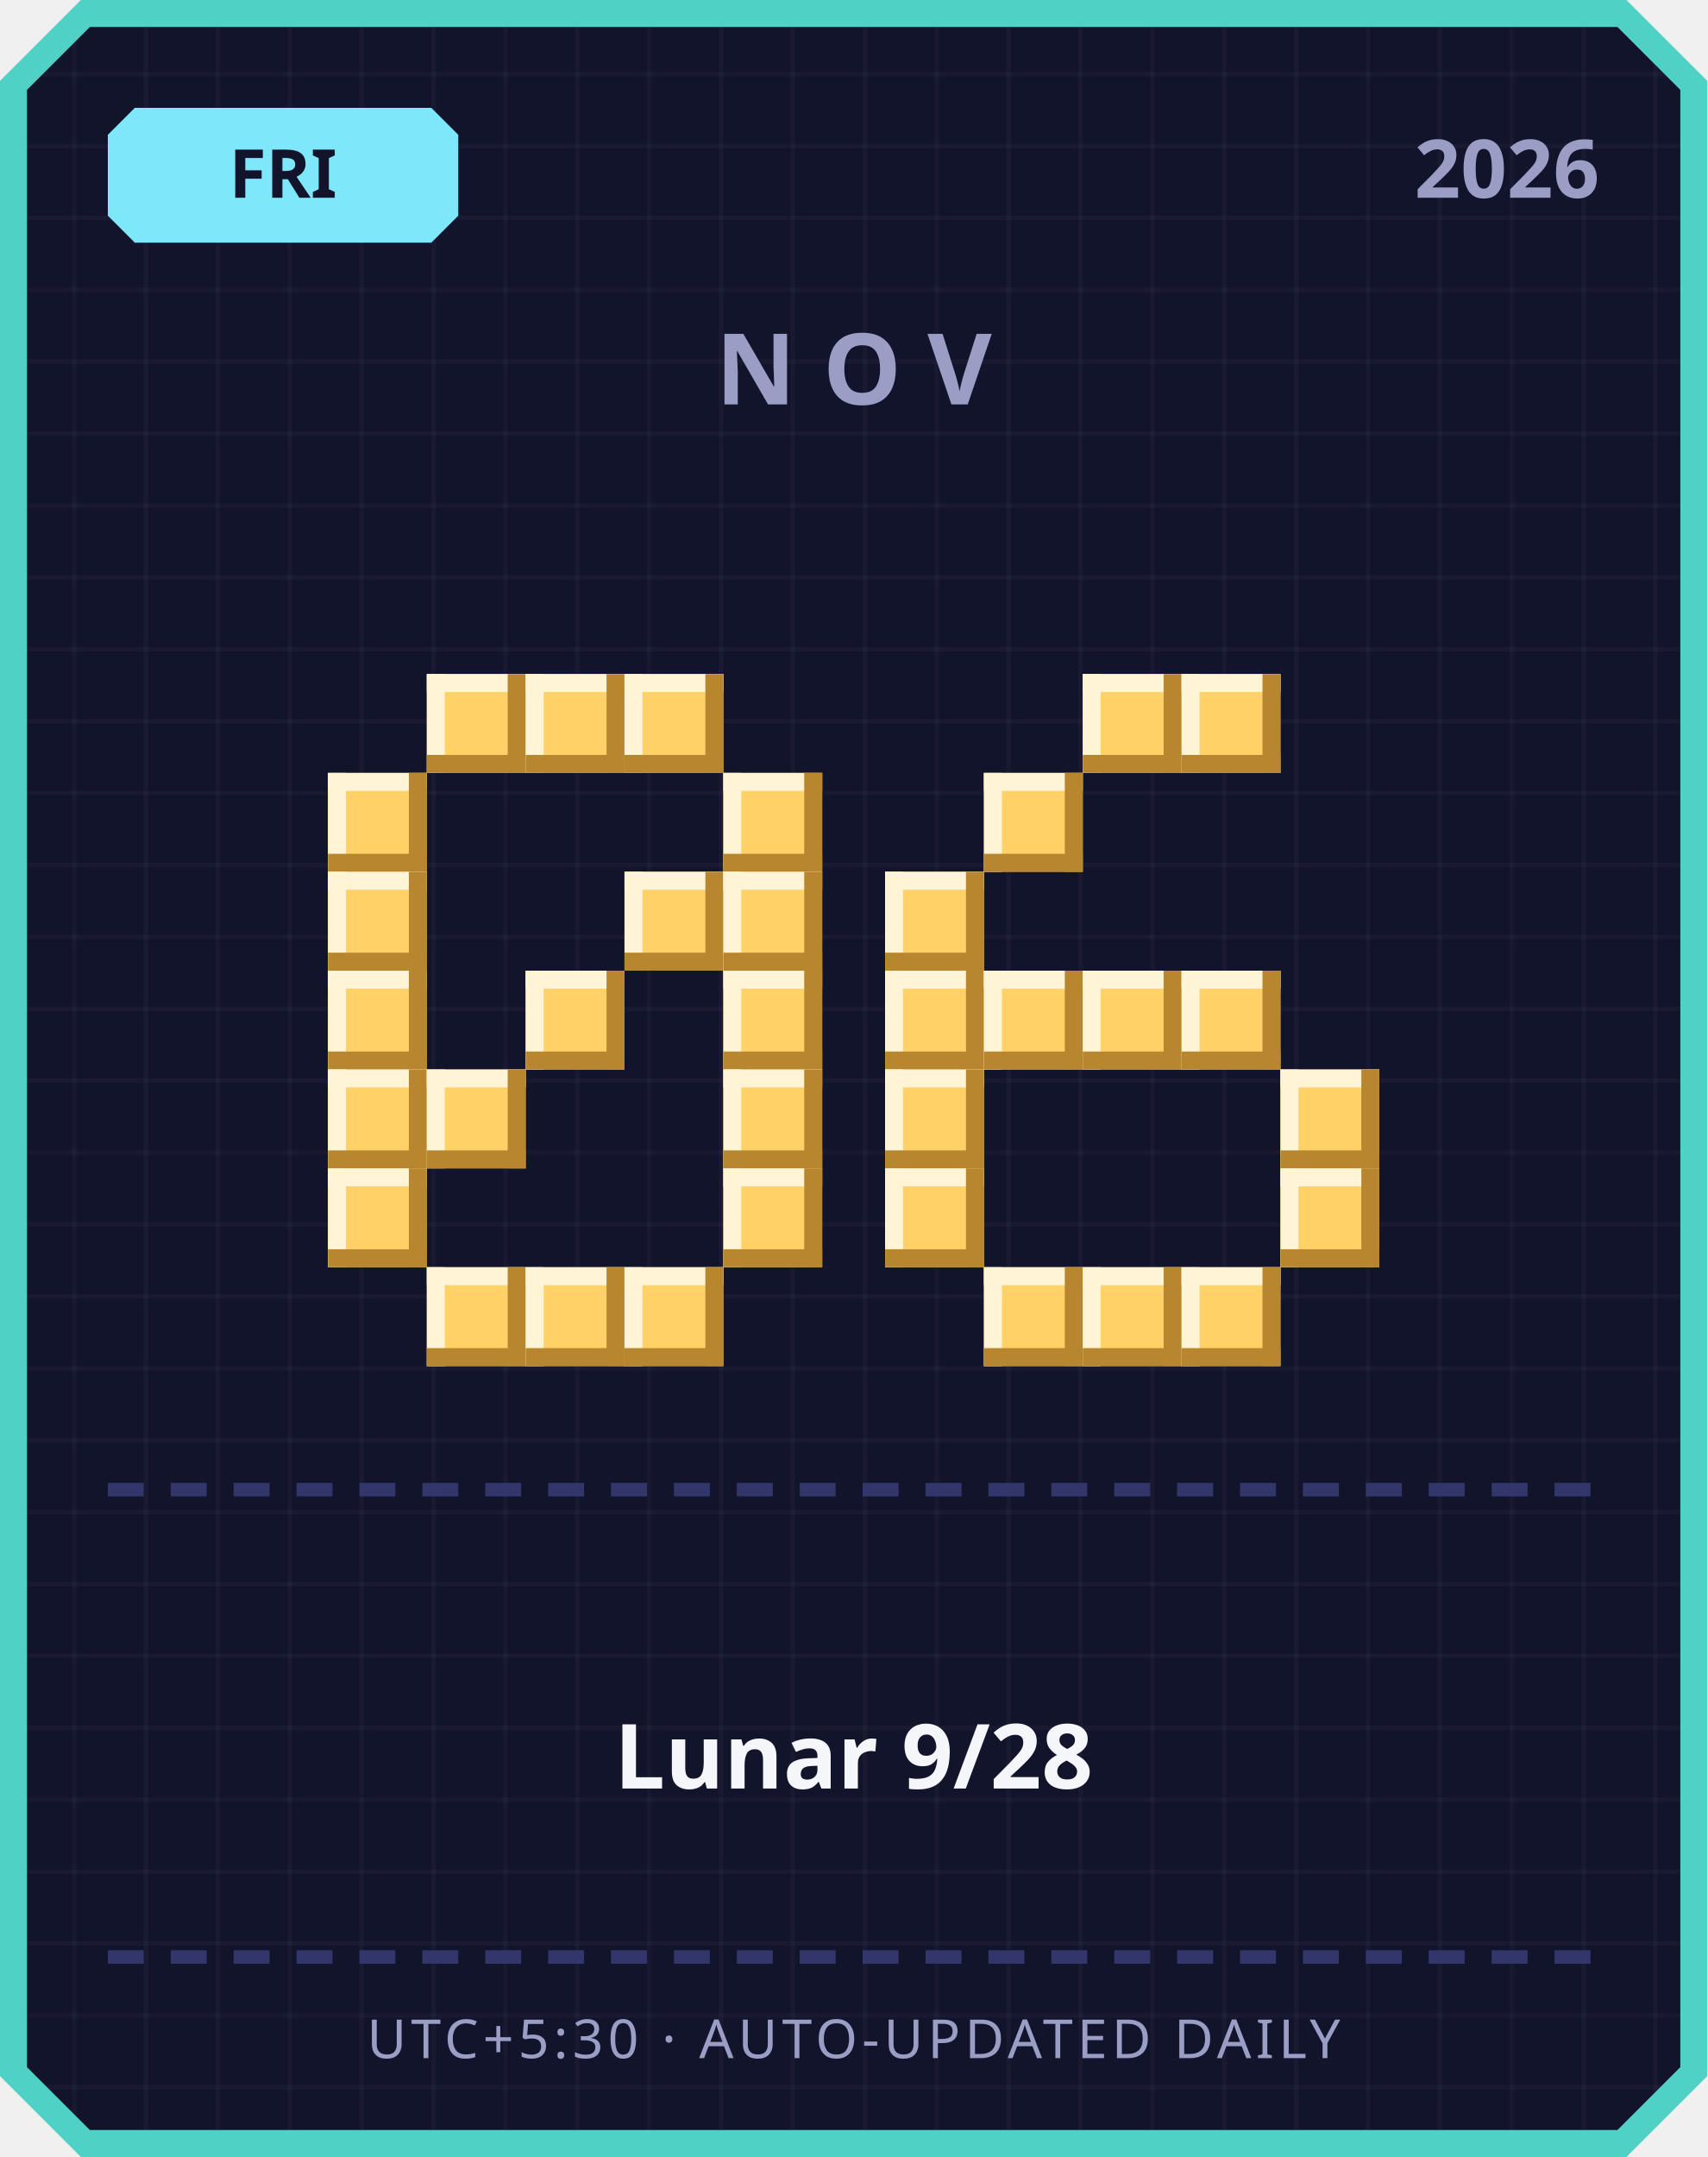
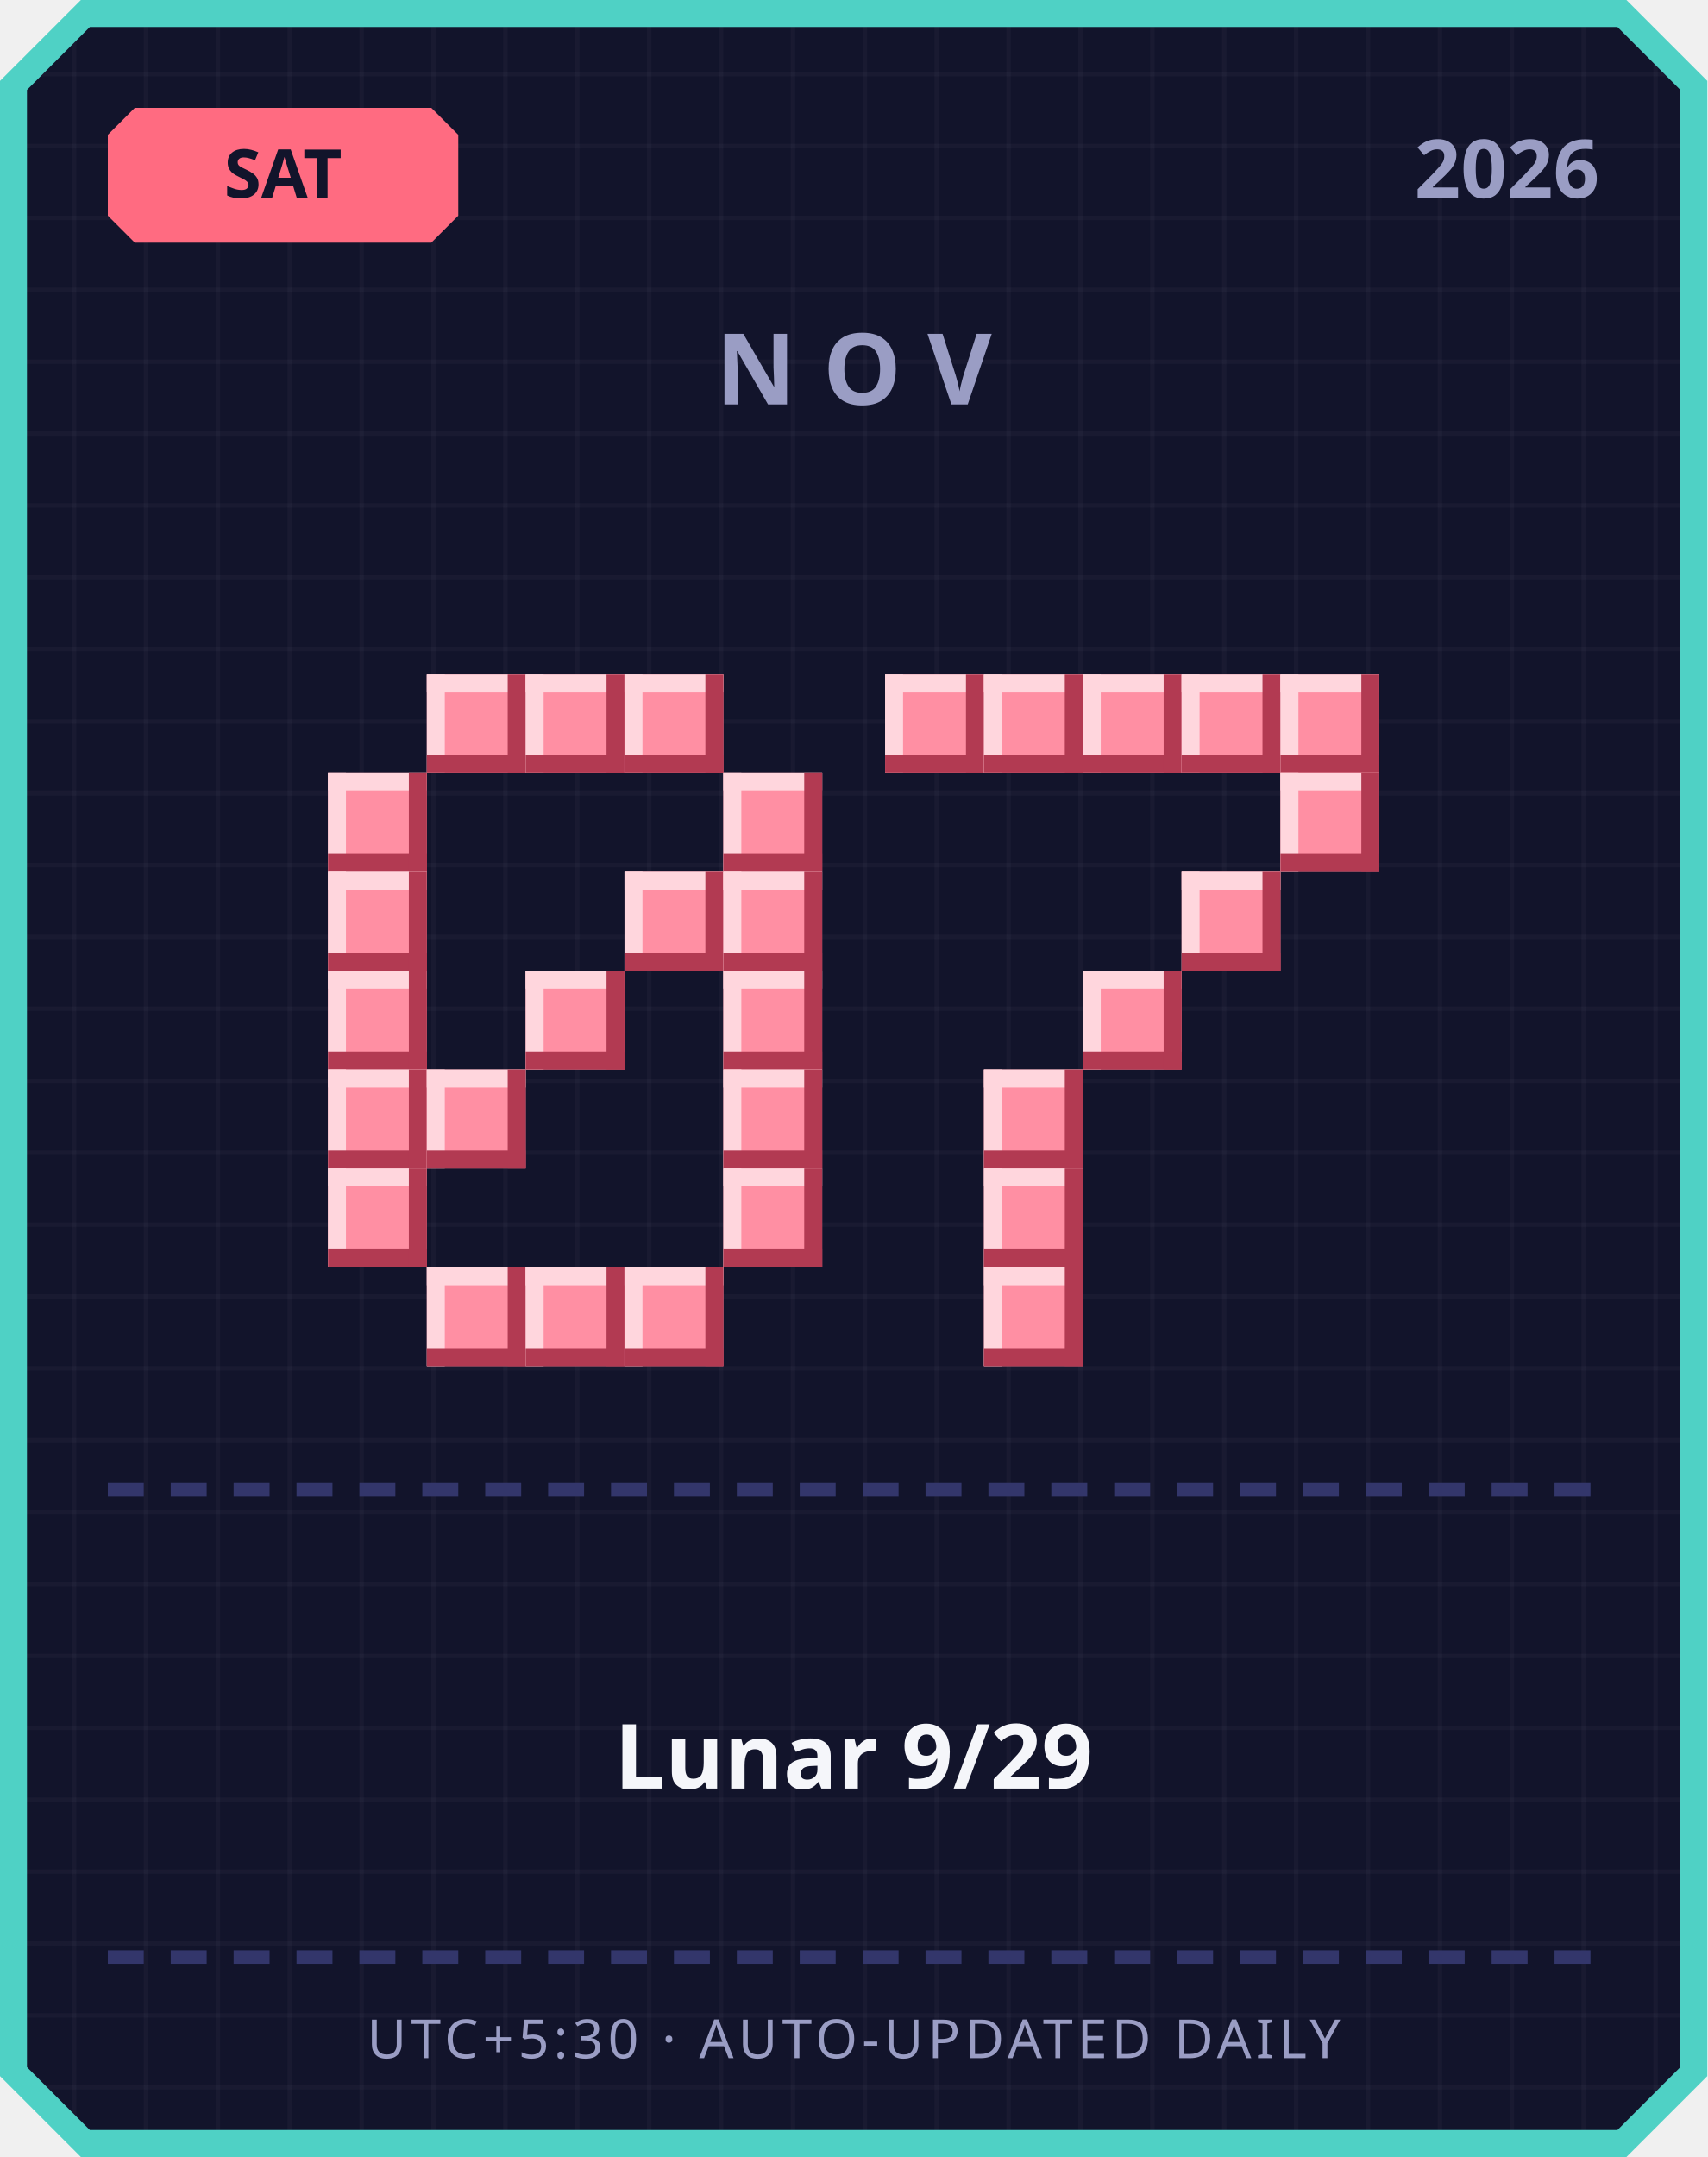
<svg xmlns="http://www.w3.org/2000/svg" width="380" height="480" viewBox="0 0 380 480">
  <defs>
    <pattern id="grid" width="16" height="16" patternUnits="userSpaceOnUse">
      <rect width="16" height="16" fill="#12142b" />
      <rect width="1" height="16" fill="#ffffff" opacity="0.03" />
      <rect width="16" height="1" fill="#ffffff" opacity="0.03" />
    </pattern>
  </defs>
  <path d="M 18,0 L 362,0 L 380,18 L 380,462 L 362,480 L 18,480 L 0,462 L 0,18 Z" fill="#4fd1c5" />
  <path d="M 20,6 L 360,6 L 374,20 L 374,460 L 360,474 L 20,474 L 6,460 L 6,20 Z" fill="url(#grid)" />
-   <path d="M 30,24 L 96,24 L 102,30 L 102,48 L 96,54 L 30,54 L 24,48 L 24,30 Z" fill="#7ee8fa" />
-   <text x="63" y="44" text-anchor="middle" font-family="'Segoe UI', sans-serif" font-size="15" font-weight="700" fill="#12142b">FRI</text>
+   <path d="M 30,24 L 96,24 L 102,30 L 102,48 L 96,54 L 30,54 L 24,48 L 24,30 Z" fill="#ff6b81" />
+   <text x="63" y="44" text-anchor="middle" font-family="'Segoe UI', sans-serif" font-size="15" font-weight="700" fill="#12142b">SAT</text>
  <text x="356" y="44" text-anchor="end" font-family="'Segoe UI', sans-serif" font-size="18" font-weight="700" fill="#9a9dc4">2026</text>
  <text x="190" y="90" text-anchor="middle" font-family="'Segoe UI', sans-serif" font-size="22" font-weight="700" letter-spacing="6" fill="#9a9dc4">NOV</text>
-   <rect x="95" y="150" width="22" height="22" fill="#ffd166" />
-   <rect x="95" y="150" width="22" height="4" fill="#fff4d6" />
-   <rect x="95" y="150" width="4" height="22" fill="#fff4d6" />
-   <rect x="95" y="168" width="22" height="4" fill="#b8862e" />
-   <rect x="113" y="150" width="4" height="22" fill="#b8862e" />
-   <rect x="117" y="150" width="22" height="22" fill="#ffd166" />
-   <rect x="117" y="150" width="22" height="4" fill="#fff4d6" />
-   <rect x="117" y="150" width="4" height="22" fill="#fff4d6" />
-   <rect x="117" y="168" width="22" height="4" fill="#b8862e" />
-   <rect x="135" y="150" width="4" height="22" fill="#b8862e" />
-   <rect x="139" y="150" width="22" height="22" fill="#ffd166" />
-   <rect x="139" y="150" width="22" height="4" fill="#fff4d6" />
-   <rect x="139" y="150" width="4" height="22" fill="#fff4d6" />
-   <rect x="139" y="168" width="22" height="4" fill="#b8862e" />
-   <rect x="157" y="150" width="4" height="22" fill="#b8862e" />
-   <rect x="73" y="172" width="22" height="22" fill="#ffd166" />
-   <rect x="73" y="172" width="22" height="4" fill="#fff4d6" />
-   <rect x="73" y="172" width="4" height="22" fill="#fff4d6" />
-   <rect x="73" y="190" width="22" height="4" fill="#b8862e" />
-   <rect x="91" y="172" width="4" height="22" fill="#b8862e" />
-   <rect x="161" y="172" width="22" height="22" fill="#ffd166" />
-   <rect x="161" y="172" width="22" height="4" fill="#fff4d6" />
-   <rect x="161" y="172" width="4" height="22" fill="#fff4d6" />
-   <rect x="161" y="190" width="22" height="4" fill="#b8862e" />
-   <rect x="179" y="172" width="4" height="22" fill="#b8862e" />
-   <rect x="73" y="194" width="22" height="22" fill="#ffd166" />
-   <rect x="73" y="194" width="22" height="4" fill="#fff4d6" />
-   <rect x="73" y="194" width="4" height="22" fill="#fff4d6" />
-   <rect x="73" y="212" width="22" height="4" fill="#b8862e" />
-   <rect x="91" y="194" width="4" height="22" fill="#b8862e" />
-   <rect x="139" y="194" width="22" height="22" fill="#ffd166" />
-   <rect x="139" y="194" width="22" height="4" fill="#fff4d6" />
-   <rect x="139" y="194" width="4" height="22" fill="#fff4d6" />
-   <rect x="139" y="212" width="22" height="4" fill="#b8862e" />
-   <rect x="157" y="194" width="4" height="22" fill="#b8862e" />
-   <rect x="161" y="194" width="22" height="22" fill="#ffd166" />
-   <rect x="161" y="194" width="22" height="4" fill="#fff4d6" />
-   <rect x="161" y="194" width="4" height="22" fill="#fff4d6" />
-   <rect x="161" y="212" width="22" height="4" fill="#b8862e" />
-   <rect x="179" y="194" width="4" height="22" fill="#b8862e" />
-   <rect x="73" y="216" width="22" height="22" fill="#ffd166" />
-   <rect x="73" y="216" width="22" height="4" fill="#fff4d6" />
-   <rect x="73" y="216" width="4" height="22" fill="#fff4d6" />
-   <rect x="73" y="234" width="22" height="4" fill="#b8862e" />
-   <rect x="91" y="216" width="4" height="22" fill="#b8862e" />
-   <rect x="117" y="216" width="22" height="22" fill="#ffd166" />
-   <rect x="117" y="216" width="22" height="4" fill="#fff4d6" />
-   <rect x="117" y="216" width="4" height="22" fill="#fff4d6" />
-   <rect x="117" y="234" width="22" height="4" fill="#b8862e" />
-   <rect x="135" y="216" width="4" height="22" fill="#b8862e" />
-   <rect x="161" y="216" width="22" height="22" fill="#ffd166" />
-   <rect x="161" y="216" width="22" height="4" fill="#fff4d6" />
-   <rect x="161" y="216" width="4" height="22" fill="#fff4d6" />
-   <rect x="161" y="234" width="22" height="4" fill="#b8862e" />
-   <rect x="179" y="216" width="4" height="22" fill="#b8862e" />
-   <rect x="73" y="238" width="22" height="22" fill="#ffd166" />
-   <rect x="73" y="238" width="22" height="4" fill="#fff4d6" />
-   <rect x="73" y="238" width="4" height="22" fill="#fff4d6" />
-   <rect x="73" y="256" width="22" height="4" fill="#b8862e" />
-   <rect x="91" y="238" width="4" height="22" fill="#b8862e" />
-   <rect x="95" y="238" width="22" height="22" fill="#ffd166" />
-   <rect x="95" y="238" width="22" height="4" fill="#fff4d6" />
-   <rect x="95" y="238" width="4" height="22" fill="#fff4d6" />
-   <rect x="95" y="256" width="22" height="4" fill="#b8862e" />
-   <rect x="113" y="238" width="4" height="22" fill="#b8862e" />
-   <rect x="161" y="238" width="22" height="22" fill="#ffd166" />
-   <rect x="161" y="238" width="22" height="4" fill="#fff4d6" />
-   <rect x="161" y="238" width="4" height="22" fill="#fff4d6" />
-   <rect x="161" y="256" width="22" height="4" fill="#b8862e" />
-   <rect x="179" y="238" width="4" height="22" fill="#b8862e" />
-   <rect x="73" y="260" width="22" height="22" fill="#ffd166" />
-   <rect x="73" y="260" width="22" height="4" fill="#fff4d6" />
-   <rect x="73" y="260" width="4" height="22" fill="#fff4d6" />
-   <rect x="73" y="278" width="22" height="4" fill="#b8862e" />
-   <rect x="91" y="260" width="4" height="22" fill="#b8862e" />
-   <rect x="161" y="260" width="22" height="22" fill="#ffd166" />
-   <rect x="161" y="260" width="22" height="4" fill="#fff4d6" />
-   <rect x="161" y="260" width="4" height="22" fill="#fff4d6" />
-   <rect x="161" y="278" width="22" height="4" fill="#b8862e" />
-   <rect x="179" y="260" width="4" height="22" fill="#b8862e" />
-   <rect x="95" y="282" width="22" height="22" fill="#ffd166" />
-   <rect x="95" y="282" width="22" height="4" fill="#fff4d6" />
-   <rect x="95" y="282" width="4" height="22" fill="#fff4d6" />
-   <rect x="95" y="300" width="22" height="4" fill="#b8862e" />
-   <rect x="113" y="282" width="4" height="22" fill="#b8862e" />
-   <rect x="117" y="282" width="22" height="22" fill="#ffd166" />
-   <rect x="117" y="282" width="22" height="4" fill="#fff4d6" />
-   <rect x="117" y="282" width="4" height="22" fill="#fff4d6" />
-   <rect x="117" y="300" width="22" height="4" fill="#b8862e" />
-   <rect x="135" y="282" width="4" height="22" fill="#b8862e" />
-   <rect x="139" y="282" width="22" height="22" fill="#ffd166" />
-   <rect x="139" y="282" width="22" height="4" fill="#fff4d6" />
-   <rect x="139" y="282" width="4" height="22" fill="#fff4d6" />
-   <rect x="139" y="300" width="22" height="4" fill="#b8862e" />
-   <rect x="157" y="282" width="4" height="22" fill="#b8862e" />
-   <rect x="241" y="150" width="22" height="22" fill="#ffd166" />
-   <rect x="241" y="150" width="22" height="4" fill="#fff4d6" />
-   <rect x="241" y="150" width="4" height="22" fill="#fff4d6" />
-   <rect x="241" y="168" width="22" height="4" fill="#b8862e" />
-   <rect x="259" y="150" width="4" height="22" fill="#b8862e" />
-   <rect x="263" y="150" width="22" height="22" fill="#ffd166" />
-   <rect x="263" y="150" width="22" height="4" fill="#fff4d6" />
-   <rect x="263" y="150" width="4" height="22" fill="#fff4d6" />
-   <rect x="263" y="168" width="22" height="4" fill="#b8862e" />
-   <rect x="281" y="150" width="4" height="22" fill="#b8862e" />
-   <rect x="219" y="172" width="22" height="22" fill="#ffd166" />
-   <rect x="219" y="172" width="22" height="4" fill="#fff4d6" />
-   <rect x="219" y="172" width="4" height="22" fill="#fff4d6" />
-   <rect x="219" y="190" width="22" height="4" fill="#b8862e" />
-   <rect x="237" y="172" width="4" height="22" fill="#b8862e" />
-   <rect x="197" y="194" width="22" height="22" fill="#ffd166" />
-   <rect x="197" y="194" width="22" height="4" fill="#fff4d6" />
-   <rect x="197" y="194" width="4" height="22" fill="#fff4d6" />
-   <rect x="197" y="212" width="22" height="4" fill="#b8862e" />
-   <rect x="215" y="194" width="4" height="22" fill="#b8862e" />
-   <rect x="197" y="216" width="22" height="22" fill="#ffd166" />
-   <rect x="197" y="216" width="22" height="4" fill="#fff4d6" />
-   <rect x="197" y="216" width="4" height="22" fill="#fff4d6" />
-   <rect x="197" y="234" width="22" height="4" fill="#b8862e" />
-   <rect x="215" y="216" width="4" height="22" fill="#b8862e" />
-   <rect x="219" y="216" width="22" height="22" fill="#ffd166" />
-   <rect x="219" y="216" width="22" height="4" fill="#fff4d6" />
-   <rect x="219" y="216" width="4" height="22" fill="#fff4d6" />
-   <rect x="219" y="234" width="22" height="4" fill="#b8862e" />
-   <rect x="237" y="216" width="4" height="22" fill="#b8862e" />
-   <rect x="241" y="216" width="22" height="22" fill="#ffd166" />
-   <rect x="241" y="216" width="22" height="4" fill="#fff4d6" />
-   <rect x="241" y="216" width="4" height="22" fill="#fff4d6" />
-   <rect x="241" y="234" width="22" height="4" fill="#b8862e" />
-   <rect x="259" y="216" width="4" height="22" fill="#b8862e" />
-   <rect x="263" y="216" width="22" height="22" fill="#ffd166" />
-   <rect x="263" y="216" width="22" height="4" fill="#fff4d6" />
-   <rect x="263" y="216" width="4" height="22" fill="#fff4d6" />
-   <rect x="263" y="234" width="22" height="4" fill="#b8862e" />
-   <rect x="281" y="216" width="4" height="22" fill="#b8862e" />
-   <rect x="197" y="238" width="22" height="22" fill="#ffd166" />
-   <rect x="197" y="238" width="22" height="4" fill="#fff4d6" />
-   <rect x="197" y="238" width="4" height="22" fill="#fff4d6" />
-   <rect x="197" y="256" width="22" height="4" fill="#b8862e" />
-   <rect x="215" y="238" width="4" height="22" fill="#b8862e" />
-   <rect x="285" y="238" width="22" height="22" fill="#ffd166" />
-   <rect x="285" y="238" width="22" height="4" fill="#fff4d6" />
-   <rect x="285" y="238" width="4" height="22" fill="#fff4d6" />
-   <rect x="285" y="256" width="22" height="4" fill="#b8862e" />
-   <rect x="303" y="238" width="4" height="22" fill="#b8862e" />
-   <rect x="197" y="260" width="22" height="22" fill="#ffd166" />
-   <rect x="197" y="260" width="22" height="4" fill="#fff4d6" />
-   <rect x="197" y="260" width="4" height="22" fill="#fff4d6" />
-   <rect x="197" y="278" width="22" height="4" fill="#b8862e" />
-   <rect x="215" y="260" width="4" height="22" fill="#b8862e" />
-   <rect x="285" y="260" width="22" height="22" fill="#ffd166" />
-   <rect x="285" y="260" width="22" height="4" fill="#fff4d6" />
-   <rect x="285" y="260" width="4" height="22" fill="#fff4d6" />
-   <rect x="285" y="278" width="22" height="4" fill="#b8862e" />
-   <rect x="303" y="260" width="4" height="22" fill="#b8862e" />
-   <rect x="219" y="282" width="22" height="22" fill="#ffd166" />
-   <rect x="219" y="282" width="22" height="4" fill="#fff4d6" />
-   <rect x="219" y="282" width="4" height="22" fill="#fff4d6" />
-   <rect x="219" y="300" width="22" height="4" fill="#b8862e" />
-   <rect x="237" y="282" width="4" height="22" fill="#b8862e" />
-   <rect x="241" y="282" width="22" height="22" fill="#ffd166" />
-   <rect x="241" y="282" width="22" height="4" fill="#fff4d6" />
-   <rect x="241" y="282" width="4" height="22" fill="#fff4d6" />
-   <rect x="241" y="300" width="22" height="4" fill="#b8862e" />
-   <rect x="259" y="282" width="4" height="22" fill="#b8862e" />
-   <rect x="263" y="282" width="22" height="22" fill="#ffd166" />
-   <rect x="263" y="282" width="22" height="4" fill="#fff4d6" />
-   <rect x="263" y="282" width="4" height="22" fill="#fff4d6" />
-   <rect x="263" y="300" width="22" height="4" fill="#b8862e" />
-   <rect x="281" y="282" width="4" height="22" fill="#b8862e" />
+   <rect x="95" y="150" width="22" height="22" fill="#ff8fa3" />
+   <rect x="95" y="150" width="22" height="4" fill="#ffd6dd" />
+   <rect x="95" y="150" width="4" height="22" fill="#ffd6dd" />
+   <rect x="95" y="168" width="22" height="4" fill="#b23a52" />
+   <rect x="113" y="150" width="4" height="22" fill="#b23a52" />
+   <rect x="117" y="150" width="22" height="22" fill="#ff8fa3" />
+   <rect x="117" y="150" width="22" height="4" fill="#ffd6dd" />
+   <rect x="117" y="150" width="4" height="22" fill="#ffd6dd" />
+   <rect x="117" y="168" width="22" height="4" fill="#b23a52" />
+   <rect x="135" y="150" width="4" height="22" fill="#b23a52" />
+   <rect x="139" y="150" width="22" height="22" fill="#ff8fa3" />
+   <rect x="139" y="150" width="22" height="4" fill="#ffd6dd" />
+   <rect x="139" y="150" width="4" height="22" fill="#ffd6dd" />
+   <rect x="139" y="168" width="22" height="4" fill="#b23a52" />
+   <rect x="157" y="150" width="4" height="22" fill="#b23a52" />
+   <rect x="73" y="172" width="22" height="22" fill="#ff8fa3" />
+   <rect x="73" y="172" width="22" height="4" fill="#ffd6dd" />
+   <rect x="73" y="172" width="4" height="22" fill="#ffd6dd" />
+   <rect x="73" y="190" width="22" height="4" fill="#b23a52" />
+   <rect x="91" y="172" width="4" height="22" fill="#b23a52" />
+   <rect x="161" y="172" width="22" height="22" fill="#ff8fa3" />
+   <rect x="161" y="172" width="22" height="4" fill="#ffd6dd" />
+   <rect x="161" y="172" width="4" height="22" fill="#ffd6dd" />
+   <rect x="161" y="190" width="22" height="4" fill="#b23a52" />
+   <rect x="179" y="172" width="4" height="22" fill="#b23a52" />
+   <rect x="73" y="194" width="22" height="22" fill="#ff8fa3" />
+   <rect x="73" y="194" width="22" height="4" fill="#ffd6dd" />
+   <rect x="73" y="194" width="4" height="22" fill="#ffd6dd" />
+   <rect x="73" y="212" width="22" height="4" fill="#b23a52" />
+   <rect x="91" y="194" width="4" height="22" fill="#b23a52" />
+   <rect x="139" y="194" width="22" height="22" fill="#ff8fa3" />
+   <rect x="139" y="194" width="22" height="4" fill="#ffd6dd" />
+   <rect x="139" y="194" width="4" height="22" fill="#ffd6dd" />
+   <rect x="139" y="212" width="22" height="4" fill="#b23a52" />
+   <rect x="157" y="194" width="4" height="22" fill="#b23a52" />
+   <rect x="161" y="194" width="22" height="22" fill="#ff8fa3" />
+   <rect x="161" y="194" width="22" height="4" fill="#ffd6dd" />
+   <rect x="161" y="194" width="4" height="22" fill="#ffd6dd" />
+   <rect x="161" y="212" width="22" height="4" fill="#b23a52" />
+   <rect x="179" y="194" width="4" height="22" fill="#b23a52" />
+   <rect x="73" y="216" width="22" height="22" fill="#ff8fa3" />
+   <rect x="73" y="216" width="22" height="4" fill="#ffd6dd" />
+   <rect x="73" y="216" width="4" height="22" fill="#ffd6dd" />
+   <rect x="73" y="234" width="22" height="4" fill="#b23a52" />
+   <rect x="91" y="216" width="4" height="22" fill="#b23a52" />
+   <rect x="117" y="216" width="22" height="22" fill="#ff8fa3" />
+   <rect x="117" y="216" width="22" height="4" fill="#ffd6dd" />
+   <rect x="117" y="216" width="4" height="22" fill="#ffd6dd" />
+   <rect x="117" y="234" width="22" height="4" fill="#b23a52" />
+   <rect x="135" y="216" width="4" height="22" fill="#b23a52" />
+   <rect x="161" y="216" width="22" height="22" fill="#ff8fa3" />
+   <rect x="161" y="216" width="22" height="4" fill="#ffd6dd" />
+   <rect x="161" y="216" width="4" height="22" fill="#ffd6dd" />
+   <rect x="161" y="234" width="22" height="4" fill="#b23a52" />
+   <rect x="179" y="216" width="4" height="22" fill="#b23a52" />
+   <rect x="73" y="238" width="22" height="22" fill="#ff8fa3" />
+   <rect x="73" y="238" width="22" height="4" fill="#ffd6dd" />
+   <rect x="73" y="238" width="4" height="22" fill="#ffd6dd" />
+   <rect x="73" y="256" width="22" height="4" fill="#b23a52" />
+   <rect x="91" y="238" width="4" height="22" fill="#b23a52" />
+   <rect x="95" y="238" width="22" height="22" fill="#ff8fa3" />
+   <rect x="95" y="238" width="22" height="4" fill="#ffd6dd" />
+   <rect x="95" y="238" width="4" height="22" fill="#ffd6dd" />
+   <rect x="95" y="256" width="22" height="4" fill="#b23a52" />
+   <rect x="113" y="238" width="4" height="22" fill="#b23a52" />
+   <rect x="161" y="238" width="22" height="22" fill="#ff8fa3" />
+   <rect x="161" y="238" width="22" height="4" fill="#ffd6dd" />
+   <rect x="161" y="238" width="4" height="22" fill="#ffd6dd" />
+   <rect x="161" y="256" width="22" height="4" fill="#b23a52" />
+   <rect x="179" y="238" width="4" height="22" fill="#b23a52" />
+   <rect x="73" y="260" width="22" height="22" fill="#ff8fa3" />
+   <rect x="73" y="260" width="22" height="4" fill="#ffd6dd" />
+   <rect x="73" y="260" width="4" height="22" fill="#ffd6dd" />
+   <rect x="73" y="278" width="22" height="4" fill="#b23a52" />
+   <rect x="91" y="260" width="4" height="22" fill="#b23a52" />
+   <rect x="161" y="260" width="22" height="22" fill="#ff8fa3" />
+   <rect x="161" y="260" width="22" height="4" fill="#ffd6dd" />
+   <rect x="161" y="260" width="4" height="22" fill="#ffd6dd" />
+   <rect x="161" y="278" width="22" height="4" fill="#b23a52" />
+   <rect x="179" y="260" width="4" height="22" fill="#b23a52" />
+   <rect x="95" y="282" width="22" height="22" fill="#ff8fa3" />
+   <rect x="95" y="282" width="22" height="4" fill="#ffd6dd" />
+   <rect x="95" y="282" width="4" height="22" fill="#ffd6dd" />
+   <rect x="95" y="300" width="22" height="4" fill="#b23a52" />
+   <rect x="113" y="282" width="4" height="22" fill="#b23a52" />
+   <rect x="117" y="282" width="22" height="22" fill="#ff8fa3" />
+   <rect x="117" y="282" width="22" height="4" fill="#ffd6dd" />
+   <rect x="117" y="282" width="4" height="22" fill="#ffd6dd" />
+   <rect x="117" y="300" width="22" height="4" fill="#b23a52" />
+   <rect x="135" y="282" width="4" height="22" fill="#b23a52" />
+   <rect x="139" y="282" width="22" height="22" fill="#ff8fa3" />
+   <rect x="139" y="282" width="22" height="4" fill="#ffd6dd" />
+   <rect x="139" y="282" width="4" height="22" fill="#ffd6dd" />
+   <rect x="139" y="300" width="22" height="4" fill="#b23a52" />
+   <rect x="157" y="282" width="4" height="22" fill="#b23a52" />
+   <rect x="197" y="150" width="22" height="22" fill="#ff8fa3" />
+   <rect x="197" y="150" width="22" height="4" fill="#ffd6dd" />
+   <rect x="197" y="150" width="4" height="22" fill="#ffd6dd" />
+   <rect x="197" y="168" width="22" height="4" fill="#b23a52" />
+   <rect x="215" y="150" width="4" height="22" fill="#b23a52" />
+   <rect x="219" y="150" width="22" height="22" fill="#ff8fa3" />
+   <rect x="219" y="150" width="22" height="4" fill="#ffd6dd" />
+   <rect x="219" y="150" width="4" height="22" fill="#ffd6dd" />
+   <rect x="219" y="168" width="22" height="4" fill="#b23a52" />
+   <rect x="237" y="150" width="4" height="22" fill="#b23a52" />
+   <rect x="241" y="150" width="22" height="22" fill="#ff8fa3" />
+   <rect x="241" y="150" width="22" height="4" fill="#ffd6dd" />
+   <rect x="241" y="150" width="4" height="22" fill="#ffd6dd" />
+   <rect x="241" y="168" width="22" height="4" fill="#b23a52" />
+   <rect x="259" y="150" width="4" height="22" fill="#b23a52" />
+   <rect x="263" y="150" width="22" height="22" fill="#ff8fa3" />
+   <rect x="263" y="150" width="22" height="4" fill="#ffd6dd" />
+   <rect x="263" y="150" width="4" height="22" fill="#ffd6dd" />
+   <rect x="263" y="168" width="22" height="4" fill="#b23a52" />
+   <rect x="281" y="150" width="4" height="22" fill="#b23a52" />
+   <rect x="285" y="150" width="22" height="22" fill="#ff8fa3" />
+   <rect x="285" y="150" width="22" height="4" fill="#ffd6dd" />
+   <rect x="285" y="150" width="4" height="22" fill="#ffd6dd" />
+   <rect x="285" y="168" width="22" height="4" fill="#b23a52" />
+   <rect x="303" y="150" width="4" height="22" fill="#b23a52" />
+   <rect x="285" y="172" width="22" height="22" fill="#ff8fa3" />
+   <rect x="285" y="172" width="22" height="4" fill="#ffd6dd" />
+   <rect x="285" y="172" width="4" height="22" fill="#ffd6dd" />
+   <rect x="285" y="190" width="22" height="4" fill="#b23a52" />
+   <rect x="303" y="172" width="4" height="22" fill="#b23a52" />
+   <rect x="263" y="194" width="22" height="22" fill="#ff8fa3" />
+   <rect x="263" y="194" width="22" height="4" fill="#ffd6dd" />
+   <rect x="263" y="194" width="4" height="22" fill="#ffd6dd" />
+   <rect x="263" y="212" width="22" height="4" fill="#b23a52" />
+   <rect x="281" y="194" width="4" height="22" fill="#b23a52" />
+   <rect x="241" y="216" width="22" height="22" fill="#ff8fa3" />
+   <rect x="241" y="216" width="22" height="4" fill="#ffd6dd" />
+   <rect x="241" y="216" width="4" height="22" fill="#ffd6dd" />
+   <rect x="241" y="234" width="22" height="4" fill="#b23a52" />
+   <rect x="259" y="216" width="4" height="22" fill="#b23a52" />
+   <rect x="219" y="238" width="22" height="22" fill="#ff8fa3" />
+   <rect x="219" y="238" width="22" height="4" fill="#ffd6dd" />
+   <rect x="219" y="238" width="4" height="22" fill="#ffd6dd" />
+   <rect x="219" y="256" width="22" height="4" fill="#b23a52" />
+   <rect x="237" y="238" width="4" height="22" fill="#b23a52" />
+   <rect x="219" y="260" width="22" height="22" fill="#ff8fa3" />
+   <rect x="219" y="260" width="22" height="4" fill="#ffd6dd" />
+   <rect x="219" y="260" width="4" height="22" fill="#ffd6dd" />
+   <rect x="219" y="278" width="22" height="4" fill="#b23a52" />
+   <rect x="237" y="260" width="4" height="22" fill="#b23a52" />
+   <rect x="219" y="282" width="22" height="22" fill="#ff8fa3" />
+   <rect x="219" y="282" width="22" height="4" fill="#ffd6dd" />
+   <rect x="219" y="282" width="4" height="22" fill="#ffd6dd" />
+   <rect x="219" y="300" width="22" height="4" fill="#b23a52" />
+   <rect x="237" y="282" width="4" height="22" fill="#b23a52" />
  <rect x="24" y="330" width="8" height="3" fill="#33366b" />
  <rect x="38" y="330" width="8" height="3" fill="#33366b" />
  <rect x="52" y="330" width="8" height="3" fill="#33366b" />
  <rect x="66" y="330" width="8" height="3" fill="#33366b" />
  <rect x="80" y="330" width="8" height="3" fill="#33366b" />
  <rect x="94" y="330" width="8" height="3" fill="#33366b" />
  <rect x="108" y="330" width="8" height="3" fill="#33366b" />
  <rect x="122" y="330" width="8" height="3" fill="#33366b" />
  <rect x="136" y="330" width="8" height="3" fill="#33366b" />
  <rect x="150" y="330" width="8" height="3" fill="#33366b" />
  <rect x="164" y="330" width="8" height="3" fill="#33366b" />
  <rect x="178" y="330" width="8" height="3" fill="#33366b" />
  <rect x="192" y="330" width="8" height="3" fill="#33366b" />
  <rect x="206" y="330" width="8" height="3" fill="#33366b" />
  <rect x="220" y="330" width="8" height="3" fill="#33366b" />
  <rect x="234" y="330" width="8" height="3" fill="#33366b" />
  <rect x="248" y="330" width="8" height="3" fill="#33366b" />
  <rect x="262" y="330" width="8" height="3" fill="#33366b" />
  <rect x="276" y="330" width="8" height="3" fill="#33366b" />
  <rect x="290" y="330" width="8" height="3" fill="#33366b" />
  <rect x="304" y="330" width="8" height="3" fill="#33366b" />
  <rect x="318" y="330" width="8" height="3" fill="#33366b" />
  <rect x="332" y="330" width="8" height="3" fill="#33366b" />
  <rect x="346" y="330" width="8" height="3" fill="#33366b" />
-   <text x="190" y="398" text-anchor="middle" font-family="'Segoe UI', 'Microsoft JhengHei', sans-serif" font-size="20" font-weight="700" fill="#f5f6fa">Lunar 9/28</text>
+   <text x="190" y="398" text-anchor="middle" font-family="'Segoe UI', 'Microsoft JhengHei', sans-serif" font-size="20" font-weight="700" fill="#f5f6fa">Lunar 9/29</text>
  <rect x="24" y="434" width="8" height="3" fill="#33366b" />
  <rect x="38" y="434" width="8" height="3" fill="#33366b" />
  <rect x="52" y="434" width="8" height="3" fill="#33366b" />
  <rect x="66" y="434" width="8" height="3" fill="#33366b" />
  <rect x="80" y="434" width="8" height="3" fill="#33366b" />
  <rect x="94" y="434" width="8" height="3" fill="#33366b" />
  <rect x="108" y="434" width="8" height="3" fill="#33366b" />
  <rect x="122" y="434" width="8" height="3" fill="#33366b" />
  <rect x="136" y="434" width="8" height="3" fill="#33366b" />
  <rect x="150" y="434" width="8" height="3" fill="#33366b" />
  <rect x="164" y="434" width="8" height="3" fill="#33366b" />
  <rect x="178" y="434" width="8" height="3" fill="#33366b" />
  <rect x="192" y="434" width="8" height="3" fill="#33366b" />
  <rect x="206" y="434" width="8" height="3" fill="#33366b" />
  <rect x="220" y="434" width="8" height="3" fill="#33366b" />
  <rect x="234" y="434" width="8" height="3" fill="#33366b" />
  <rect x="248" y="434" width="8" height="3" fill="#33366b" />
  <rect x="262" y="434" width="8" height="3" fill="#33366b" />
  <rect x="276" y="434" width="8" height="3" fill="#33366b" />
  <rect x="290" y="434" width="8" height="3" fill="#33366b" />
  <rect x="304" y="434" width="8" height="3" fill="#33366b" />
  <rect x="318" y="434" width="8" height="3" fill="#33366b" />
  <rect x="332" y="434" width="8" height="3" fill="#33366b" />
  <rect x="346" y="434" width="8" height="3" fill="#33366b" />
  <text x="190" y="458" text-anchor="middle" font-family="'Segoe UI', sans-serif" font-size="12" letter-spacing="1" fill="#9a9dc4">UTC+5:30 · AUTO-UPDATED DAILY</text>
</svg>
